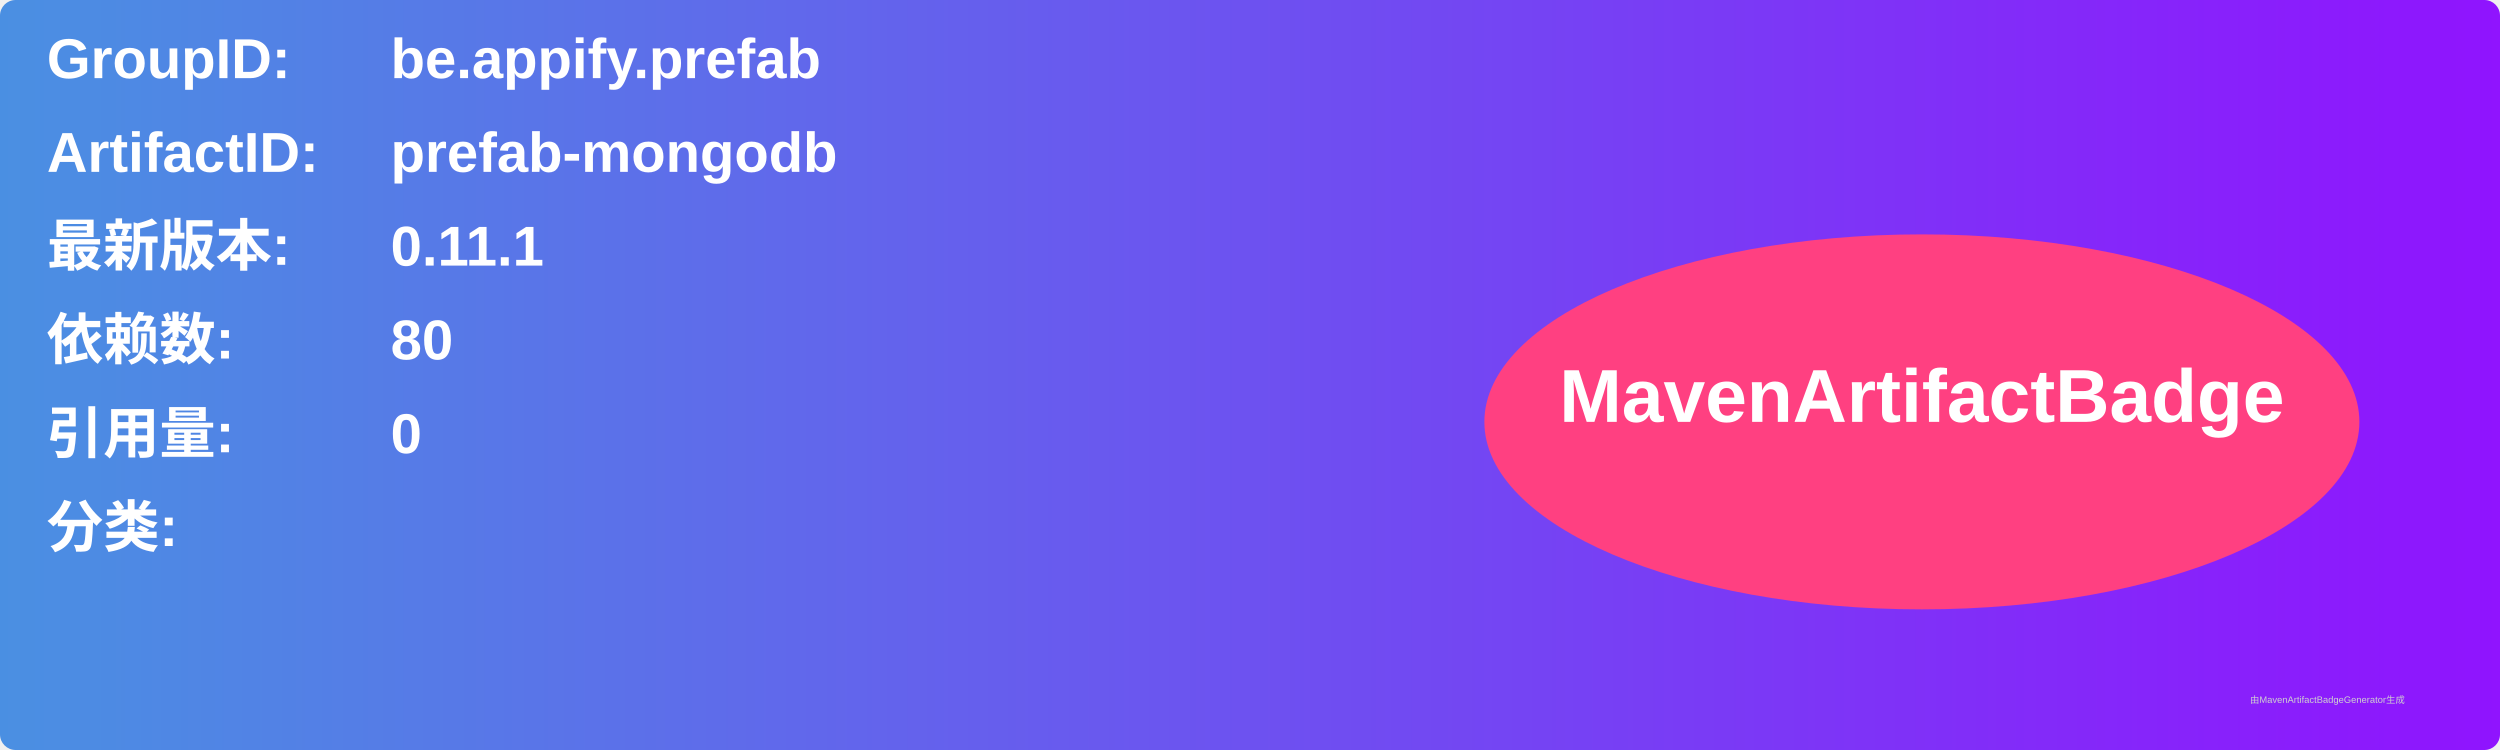
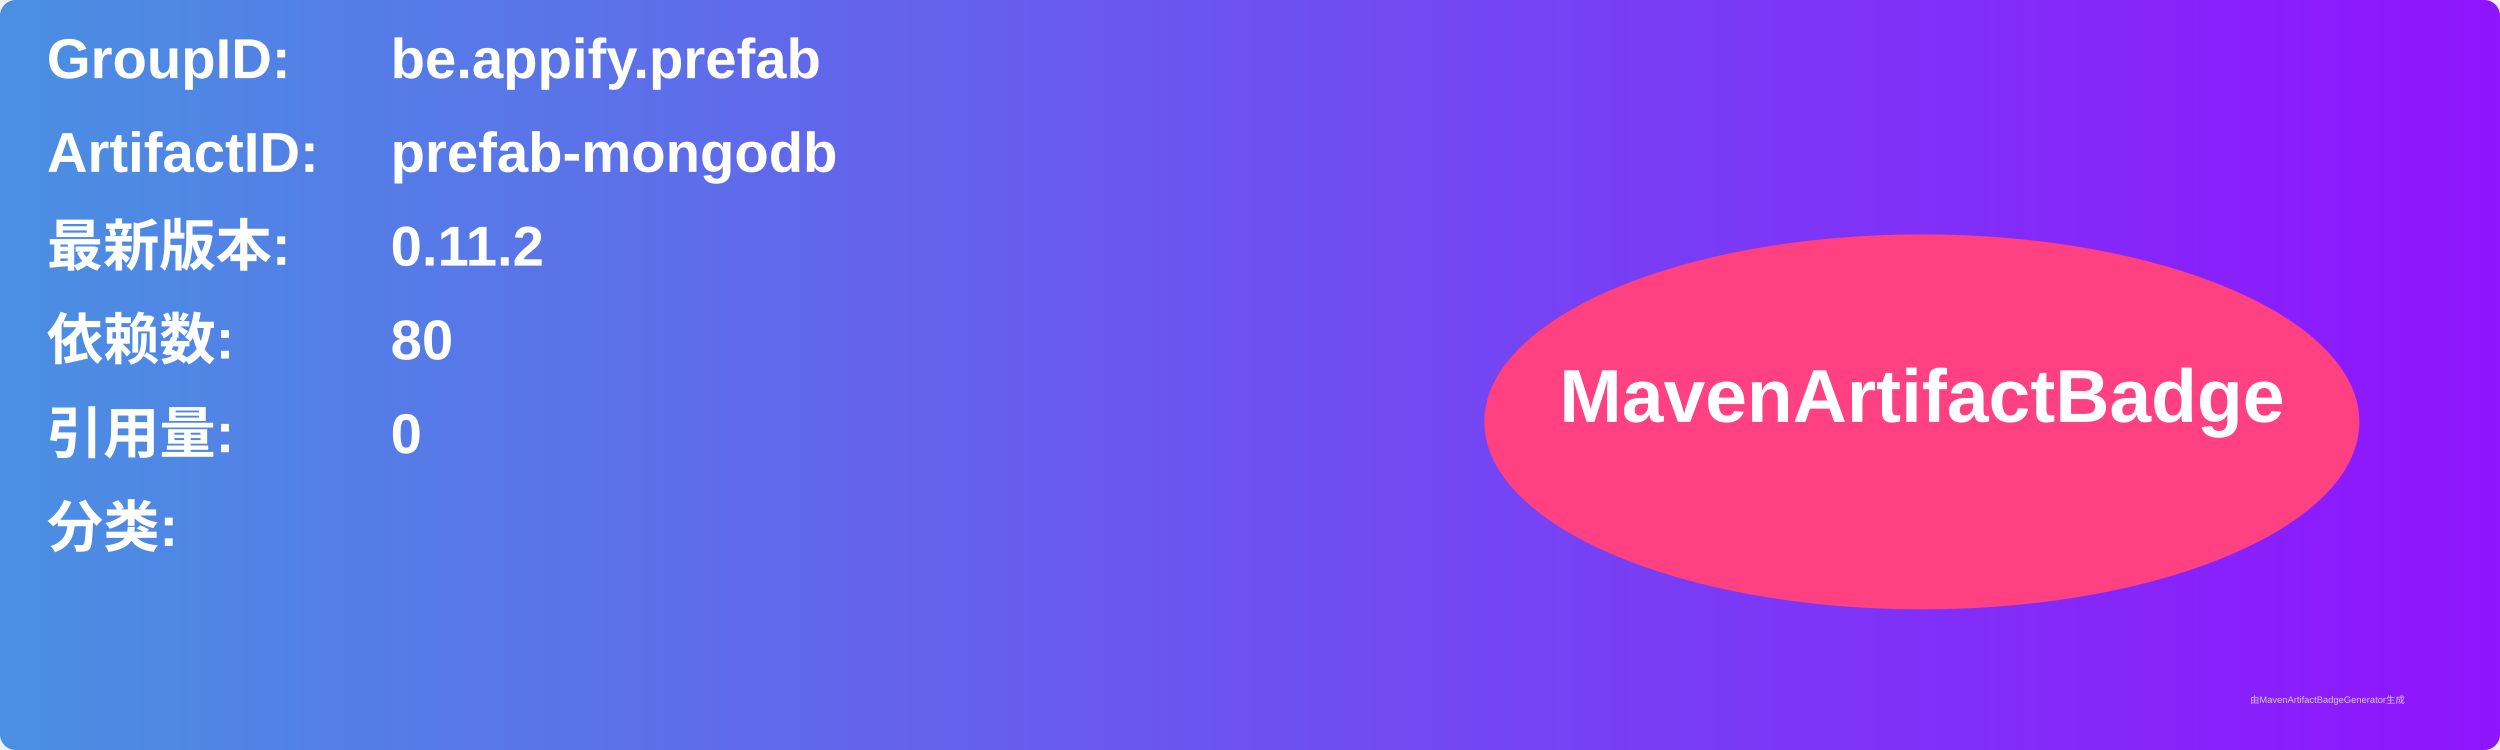
<svg xmlns="http://www.w3.org/2000/svg" width="800" height="240" viewBox="0 0 800 240">
  <linearGradient id="grad" x1="0%" y1="0%" x2="100%" y2="0%">
    <stop offset="0%" stop-color="#4a90e2" />
    <stop offset="100%" stop-color="#9013fe" />
  </linearGradient>
  <rect width="100%" height="100%" rx="5" ry="5" fill="url(#grad)" />
  <g transform="translate(15, 15)">
    <text x="0" y="10" font-family="Arial" font-size="18" fill="white" font-weight="bold" width="260">GroupID:</text>
    <text x="110" y="10" font-family="Arial" font-size="18" fill="white" font-weight="bold" width="460">be.appify.prefab</text>
    <text x="0" y="40" font-family="Arial" font-size="18" fill="white" font-weight="bold" width="260">ArtifactID:</text>
    <text x="110" y="40" font-family="Arial" font-size="18" fill="white" font-weight="bold" width="460">prefab-mongodb</text>
    <text x="0" y="70" font-family="Arial" font-size="18" fill="white" font-weight="bold">最新版本:</text>
    <text x="110" y="70" font-family="Arial" font-size="18" fill="white" font-weight="bold">
-       <tspan font-weight="bold">0.11.1</tspan>
+       <tspan font-weight="bold">0.11.2</tspan>
    </text>
    <text x="0" y="100" font-family="Arial" font-size="18" fill="white" font-weight="bold">依赖数: </text>
    <text x="110" y="100" font-family="Arial" font-size="18" fill="white">
      <tspan font-weight="bold">80</tspan>
    </text>
    <text x="0" y="130" font-family="Arial" font-size="18" fill="white" font-weight="bold">引用量: </text>
    <text x="110" y="130" font-family="Arial" font-size="18" fill="white">
      <tspan font-weight="bold">0</tspan>
    </text>
    <text x="0" y="160" font-family="Arial" font-size="18" fill="white" font-weight="bold">分类:</text>
    <text x="10" y="190" font-family="Arial" font-size="10" fill="white">
      <tspan font-weight="bold" />
    </text>
    <ellipse cx="600" cy="120" rx="140" ry="60" fill="#ff4081" />
    <text x="600" y="120" text-anchor="middle" font-family="Arial" font-size="24" fill="white" font-weight="bold">MavenArtifactBadge</text>
  </g>
  <text x="720" y="225" font-family="Arial" font-size="3" fill="#d0d0d0">由MavenArtifactBadgeGenerator生成</text>
</svg>
